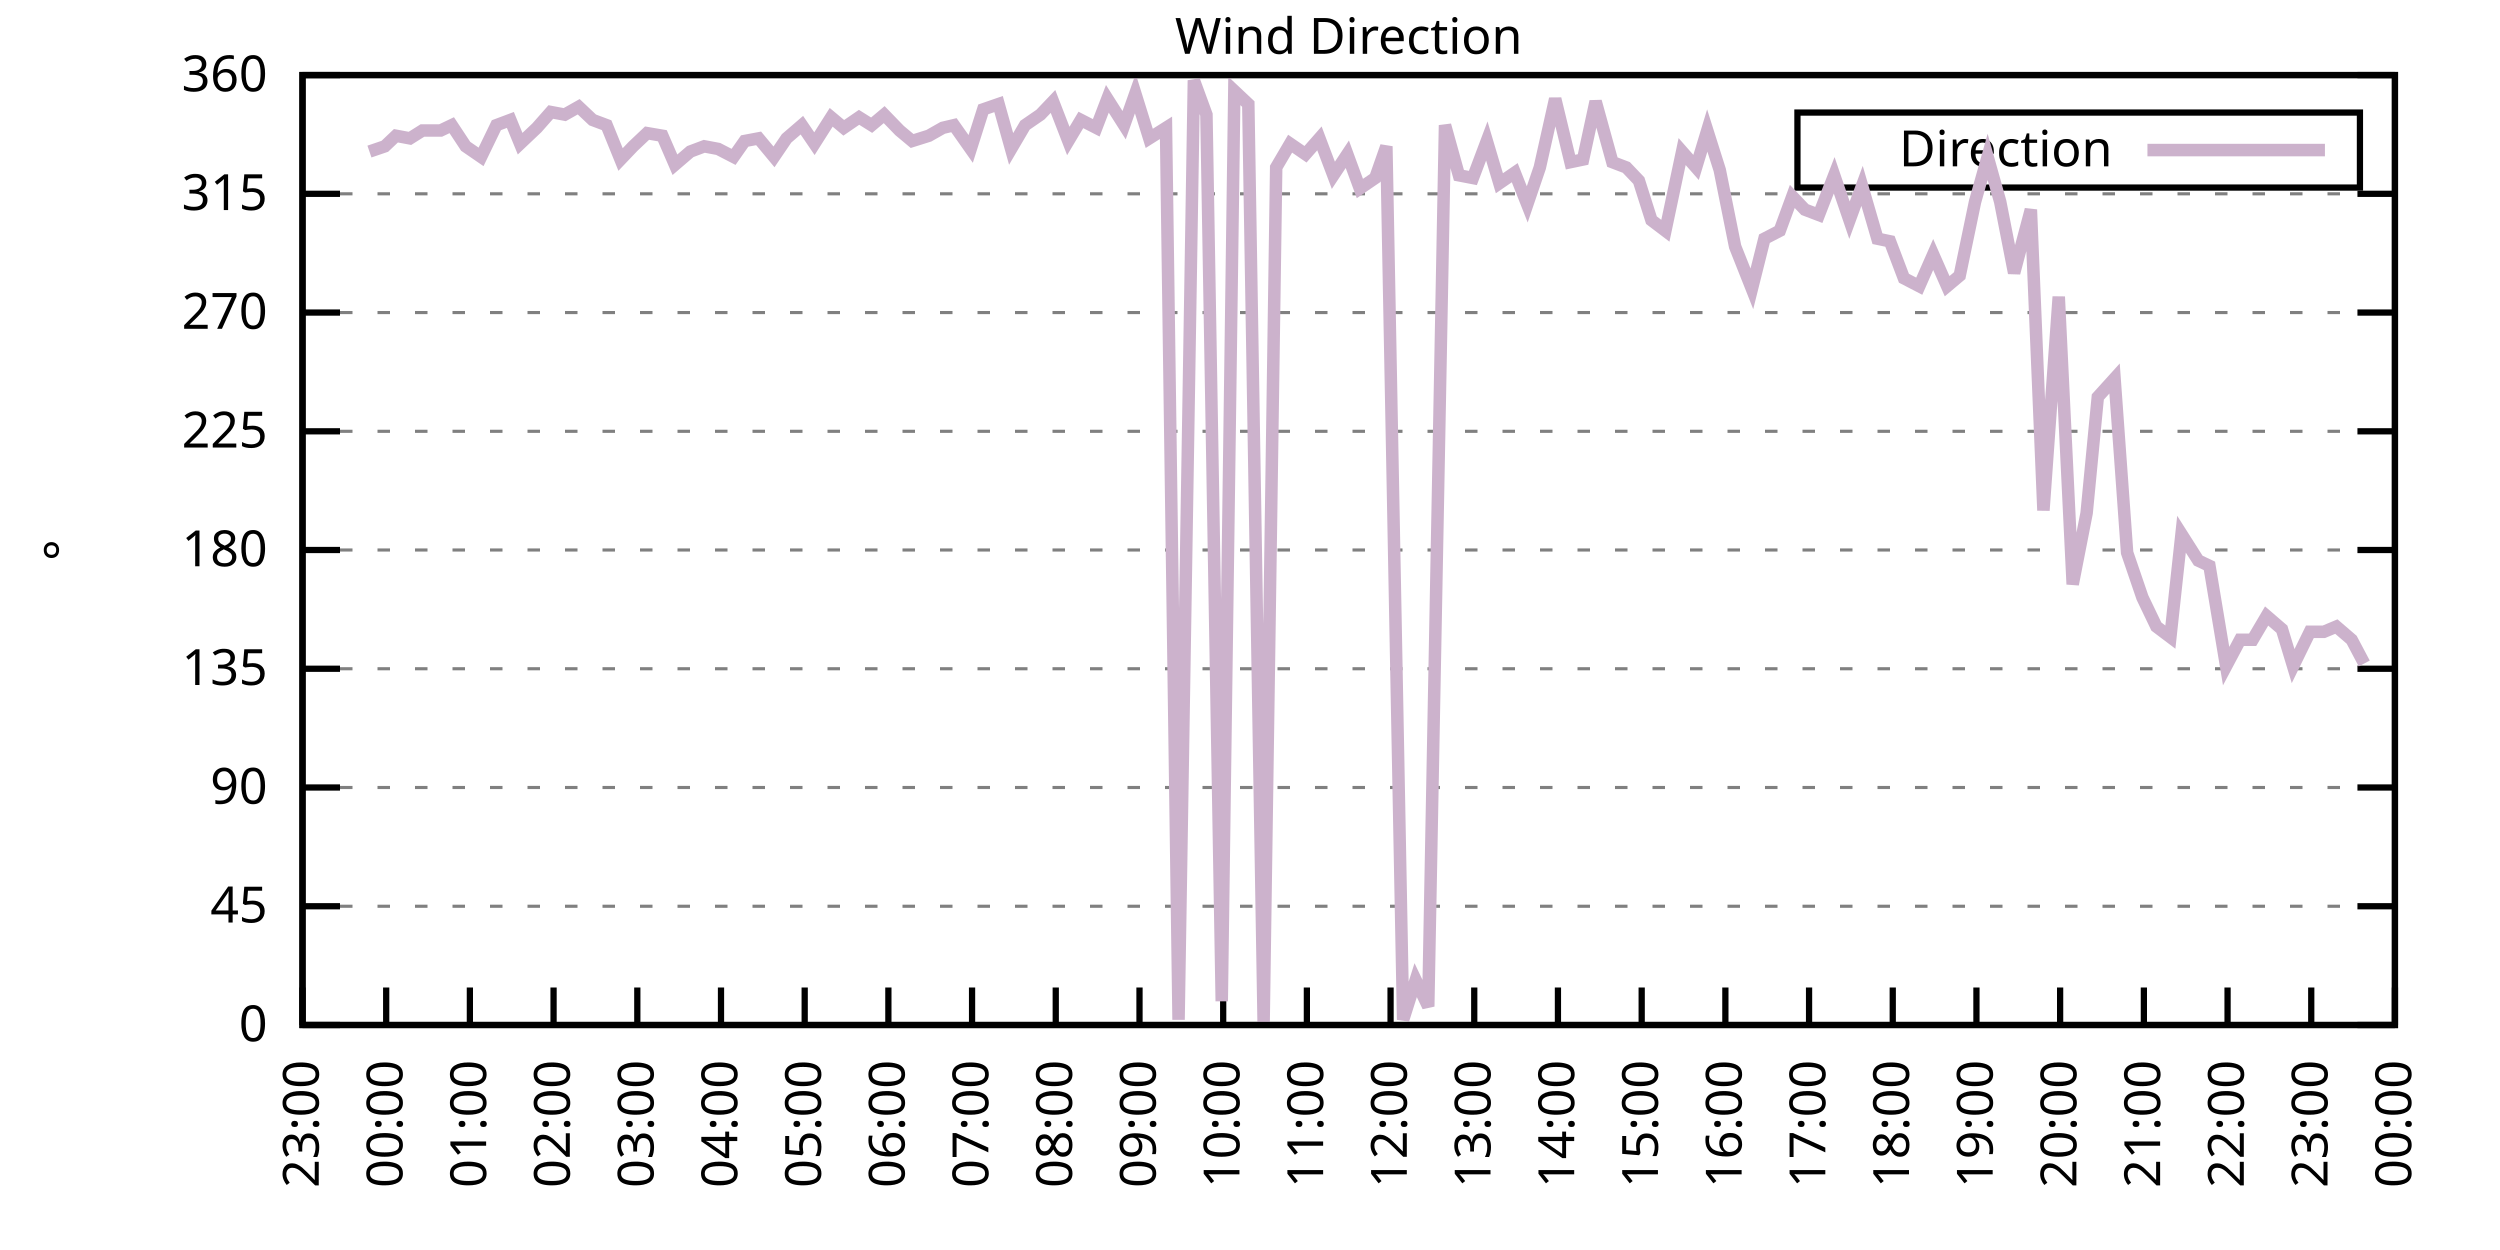
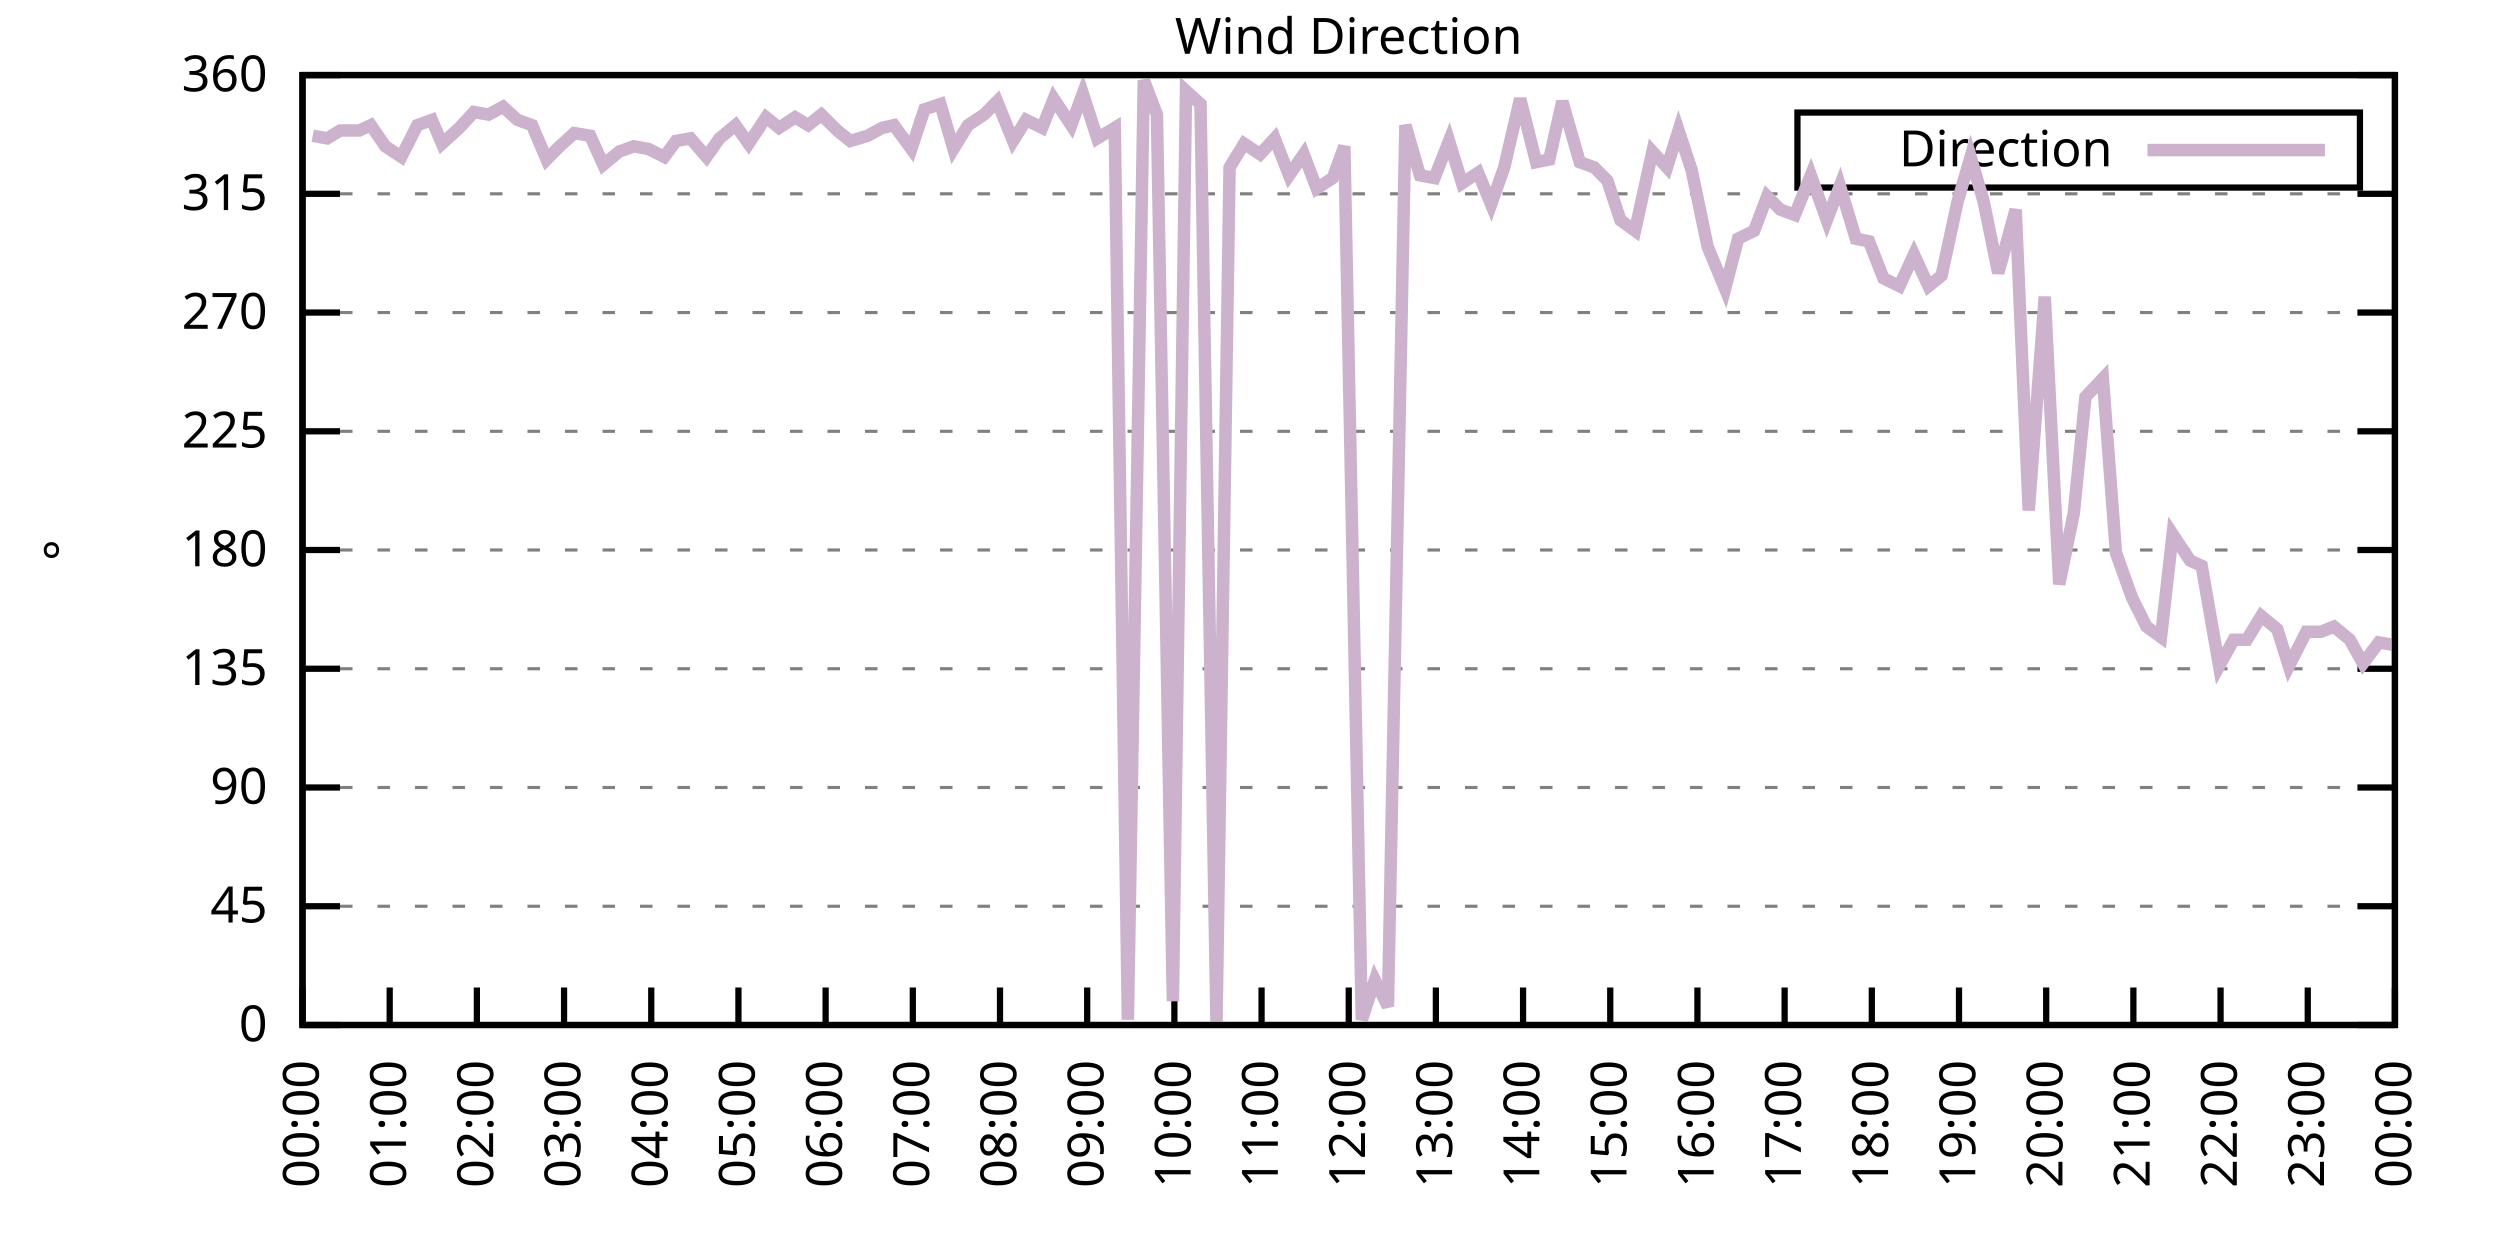
<svg xmlns="http://www.w3.org/2000/svg" xmlns:xlink="http://www.w3.org/1999/xlink" width="400" height="200" viewBox="0 0 400 200">
  <g id="gnuplot_canvas">
    <rect x="0" y="0" width="400" height="200" fill="none" />
    <defs>
      <circle id="gpDot" r="0.5" stroke-width="0.5" stroke="currentColor" />
      <path id="gpPt0" stroke-width="0.333" stroke="currentColor" d="M-1,0 h2 M0,-1 v2" />
      <path id="gpPt1" stroke-width="0.333" stroke="currentColor" d="M-1,-1 L1,1 M1,-1 L-1,1" />
      <path id="gpPt2" stroke-width="0.333" stroke="currentColor" d="M-1,0 L1,0 M0,-1 L0,1 M-1,-1 L1,1 M-1,1 L1,-1" />
      <rect id="gpPt3" stroke-width="0.333" stroke="currentColor" x="-1" y="-1" width="2" height="2" />
      <rect id="gpPt4" stroke-width="0.333" stroke="currentColor" fill="currentColor" x="-1" y="-1" width="2" height="2" />
      <circle id="gpPt5" stroke-width="0.333" stroke="currentColor" cx="0" cy="0" r="1" />
      <use xlink:href="#gpPt5" id="gpPt6" fill="currentColor" stroke="none" />
      <path id="gpPt7" stroke-width="0.333" stroke="currentColor" d="M0,-1.33 L-1.33,0.67 L1.33,0.67 z" />
      <use xlink:href="#gpPt7" id="gpPt8" fill="currentColor" stroke="none" />
      <use xlink:href="#gpPt7" id="gpPt9" stroke="currentColor" transform="rotate(180)" />
      <use xlink:href="#gpPt9" id="gpPt10" fill="currentColor" stroke="none" />
      <use xlink:href="#gpPt3" id="gpPt11" stroke="currentColor" transform="rotate(45)" />
      <use xlink:href="#gpPt11" id="gpPt12" fill="currentColor" stroke="none" />
      <path id="gpPt13" stroke-width="0.333" stroke="currentColor" d="M0,1.330 L1.265,0.411 L0.782,-1.067 L-0.782,-1.076 L-1.265,0.411 z" />
      <use xlink:href="#gpPt13" id="gpPt14" fill="currentColor" stroke="none" />
      <filter id="textbox" filterUnits="objectBoundingBox" x="0" y="0" height="1" width="1">
        <feFlood flood-color="white" flood-opacity="1" result="bgnd" />
        <feComposite in="SourceGraphic" in2="bgnd" operator="atop" />
      </filter>
      <filter id="greybox" filterUnits="objectBoundingBox" x="0" y="0" height="1" width="1">
        <feFlood flood-color="lightgrey" flood-opacity="1" result="grey" />
        <feComposite in="SourceGraphic" in2="grey" operator="atop" />
      </filter>
    </defs>
    <g fill="none" color="white" stroke="currentColor" stroke-width="1.00" stroke-linecap="butt" stroke-linejoin="miter">
</g>
    <g fill="none" color="black" stroke="currentColor" stroke-width="1.00" stroke-linecap="butt" stroke-linejoin="miter">
      <g stroke="none" shape-rendering="crispEdges">
        <polygon fill="rgb(255, 255, 255)" points="48.40,164.00 383.18,164.00 383.18,12.02 48.40,12.02 " />
      </g>
    </g>
    <g fill="none" color="black" stroke="currentColor" stroke-width="1.00" stroke-linecap="butt" stroke-linejoin="miter">
</g>
    <g fill="none" color="black" stroke="black" stroke-width="0.50" stroke-linecap="butt" stroke-linejoin="miter">
</g>
    <g fill="none" color="gray" stroke="currentColor" stroke-width="0.50" stroke-linecap="butt" stroke-linejoin="miter">
      <path stroke="gray" stroke-dasharray="2,4" class="gridline" d="M48.40,164.00 L383.19,164.00  " />
    </g>
    <g fill="none" color="gray" stroke="gray" stroke-width="1.00" stroke-linecap="butt" stroke-linejoin="miter">
</g>
    <g fill="none" color="black" stroke="currentColor" stroke-width="1.00" stroke-linecap="butt" stroke-linejoin="miter">
      <path stroke="black" d="M48.40,164.00 L54.40,164.00 M383.19,164.00 L377.19,164.00  " />
      <g transform="translate(42.80,166.60)" stroke="none" fill="black" font-family="Sans" font-size="8.00" text-anchor="end">
        <text>
          <tspan font-family="Sans"> 0</tspan>
        </text>
      </g>
    </g>
    <g fill="none" color="black" stroke="currentColor" stroke-width="1.00" stroke-linecap="butt" stroke-linejoin="miter">
</g>
    <g fill="none" color="black" stroke="black" stroke-width="0.50" stroke-linecap="butt" stroke-linejoin="miter">
</g>
    <g fill="none" color="gray" stroke="currentColor" stroke-width="0.50" stroke-linecap="butt" stroke-linejoin="miter">
      <path stroke="gray" stroke-dasharray="2,4" class="gridline" d="M48.40,145.00 L383.19,145.00  " />
    </g>
    <g fill="none" color="gray" stroke="gray" stroke-width="1.00" stroke-linecap="butt" stroke-linejoin="miter">
</g>
    <g fill="none" color="black" stroke="currentColor" stroke-width="1.00" stroke-linecap="butt" stroke-linejoin="miter">
      <path stroke="black" d="M48.40,145.00 L54.40,145.00 M383.19,145.00 L377.19,145.00  " />
      <g transform="translate(42.80,147.60)" stroke="none" fill="black" font-family="Sans" font-size="8.00" text-anchor="end">
        <text>
          <tspan font-family="Sans"> 45</tspan>
        </text>
      </g>
    </g>
    <g fill="none" color="black" stroke="currentColor" stroke-width="1.00" stroke-linecap="butt" stroke-linejoin="miter">
</g>
    <g fill="none" color="black" stroke="black" stroke-width="0.50" stroke-linecap="butt" stroke-linejoin="miter">
</g>
    <g fill="none" color="gray" stroke="currentColor" stroke-width="0.50" stroke-linecap="butt" stroke-linejoin="miter">
      <path stroke="gray" stroke-dasharray="2,4" class="gridline" d="M48.40,126.00 L383.19,126.00  " />
    </g>
    <g fill="none" color="gray" stroke="gray" stroke-width="1.00" stroke-linecap="butt" stroke-linejoin="miter">
</g>
    <g fill="none" color="black" stroke="currentColor" stroke-width="1.00" stroke-linecap="butt" stroke-linejoin="miter">
      <path stroke="black" d="M48.40,126.00 L54.40,126.00 M383.19,126.00 L377.19,126.00  " />
      <g transform="translate(42.80,128.60)" stroke="none" fill="black" font-family="Sans" font-size="8.00" text-anchor="end">
        <text>
          <tspan font-family="Sans"> 90</tspan>
        </text>
      </g>
    </g>
    <g fill="none" color="black" stroke="currentColor" stroke-width="1.00" stroke-linecap="butt" stroke-linejoin="miter">
</g>
    <g fill="none" color="black" stroke="black" stroke-width="0.50" stroke-linecap="butt" stroke-linejoin="miter">
</g>
    <g fill="none" color="gray" stroke="currentColor" stroke-width="0.50" stroke-linecap="butt" stroke-linejoin="miter">
      <path stroke="gray" stroke-dasharray="2,4" class="gridline" d="M48.40,107.00 L383.19,107.00  " />
    </g>
    <g fill="none" color="gray" stroke="gray" stroke-width="1.00" stroke-linecap="butt" stroke-linejoin="miter">
</g>
    <g fill="none" color="black" stroke="currentColor" stroke-width="1.00" stroke-linecap="butt" stroke-linejoin="miter">
      <path stroke="black" d="M48.40,107.00 L54.40,107.00 M383.19,107.00 L377.19,107.00  " />
      <g transform="translate(42.80,109.60)" stroke="none" fill="black" font-family="Sans" font-size="8.00" text-anchor="end">
        <text>
          <tspan font-family="Sans"> 135</tspan>
        </text>
      </g>
    </g>
    <g fill="none" color="black" stroke="currentColor" stroke-width="1.00" stroke-linecap="butt" stroke-linejoin="miter">
</g>
    <g fill="none" color="black" stroke="black" stroke-width="0.50" stroke-linecap="butt" stroke-linejoin="miter">
</g>
    <g fill="none" color="gray" stroke="currentColor" stroke-width="0.50" stroke-linecap="butt" stroke-linejoin="miter">
      <path stroke="gray" stroke-dasharray="2,4" class="gridline" d="M48.40,88.00 L383.19,88.00  " />
    </g>
    <g fill="none" color="gray" stroke="gray" stroke-width="1.00" stroke-linecap="butt" stroke-linejoin="miter">
</g>
    <g fill="none" color="black" stroke="currentColor" stroke-width="1.00" stroke-linecap="butt" stroke-linejoin="miter">
      <path stroke="black" d="M48.40,88.00 L54.40,88.00 M383.19,88.00 L377.19,88.00  " />
      <g transform="translate(42.80,90.60)" stroke="none" fill="black" font-family="Sans" font-size="8.00" text-anchor="end">
        <text>
          <tspan font-family="Sans"> 180</tspan>
        </text>
      </g>
    </g>
    <g fill="none" color="black" stroke="currentColor" stroke-width="1.00" stroke-linecap="butt" stroke-linejoin="miter">
</g>
    <g fill="none" color="black" stroke="black" stroke-width="0.50" stroke-linecap="butt" stroke-linejoin="miter">
</g>
    <g fill="none" color="gray" stroke="currentColor" stroke-width="0.50" stroke-linecap="butt" stroke-linejoin="miter">
      <path stroke="gray" stroke-dasharray="2,4" class="gridline" d="M48.40,69.01 L383.19,69.01  " />
    </g>
    <g fill="none" color="gray" stroke="gray" stroke-width="1.00" stroke-linecap="butt" stroke-linejoin="miter">
</g>
    <g fill="none" color="black" stroke="currentColor" stroke-width="1.00" stroke-linecap="butt" stroke-linejoin="miter">
      <path stroke="black" d="M48.40,69.01 L54.40,69.01 M383.19,69.01 L377.19,69.01  " />
      <g transform="translate(42.80,71.61)" stroke="none" fill="black" font-family="Sans" font-size="8.00" text-anchor="end">
        <text>
          <tspan font-family="Sans"> 225</tspan>
        </text>
      </g>
    </g>
    <g fill="none" color="black" stroke="currentColor" stroke-width="1.00" stroke-linecap="butt" stroke-linejoin="miter">
</g>
    <g fill="none" color="black" stroke="black" stroke-width="0.50" stroke-linecap="butt" stroke-linejoin="miter">
</g>
    <g fill="none" color="gray" stroke="currentColor" stroke-width="0.50" stroke-linecap="butt" stroke-linejoin="miter">
      <path stroke="gray" stroke-dasharray="2,4" class="gridline" d="M48.40,50.01 L383.19,50.01  " />
    </g>
    <g fill="none" color="gray" stroke="gray" stroke-width="1.00" stroke-linecap="butt" stroke-linejoin="miter">
</g>
    <g fill="none" color="black" stroke="currentColor" stroke-width="1.00" stroke-linecap="butt" stroke-linejoin="miter">
      <path stroke="black" d="M48.40,50.01 L54.40,50.01 M383.19,50.01 L377.19,50.01  " />
      <g transform="translate(42.80,52.61)" stroke="none" fill="black" font-family="Sans" font-size="8.00" text-anchor="end">
        <text>
          <tspan font-family="Sans"> 270</tspan>
        </text>
      </g>
    </g>
    <g fill="none" color="black" stroke="currentColor" stroke-width="1.00" stroke-linecap="butt" stroke-linejoin="miter">
</g>
    <g fill="none" color="black" stroke="black" stroke-width="0.50" stroke-linecap="butt" stroke-linejoin="miter">
</g>
    <g fill="none" color="gray" stroke="currentColor" stroke-width="0.50" stroke-linecap="butt" stroke-linejoin="miter">
      <path stroke="gray" stroke-dasharray="2,4" class="gridline" d="M48.40,31.01 L383.19,31.01  " />
    </g>
    <g fill="none" color="gray" stroke="gray" stroke-width="1.00" stroke-linecap="butt" stroke-linejoin="miter">
</g>
    <g fill="none" color="black" stroke="currentColor" stroke-width="1.00" stroke-linecap="butt" stroke-linejoin="miter">
      <path stroke="black" d="M48.40,31.01 L54.40,31.01 M383.19,31.01 L377.19,31.01  " />
      <g transform="translate(42.80,33.61)" stroke="none" fill="black" font-family="Sans" font-size="8.00" text-anchor="end">
        <text>
          <tspan font-family="Sans"> 315</tspan>
        </text>
      </g>
    </g>
    <g fill="none" color="black" stroke="currentColor" stroke-width="1.00" stroke-linecap="butt" stroke-linejoin="miter">
</g>
    <g fill="none" color="black" stroke="black" stroke-width="0.50" stroke-linecap="butt" stroke-linejoin="miter">
</g>
    <g fill="none" color="gray" stroke="currentColor" stroke-width="0.50" stroke-linecap="butt" stroke-linejoin="miter">
      <path stroke="gray" stroke-dasharray="2,4" class="gridline" d="M48.40,12.01 L383.19,12.01  " />
    </g>
    <g fill="none" color="gray" stroke="gray" stroke-width="1.00" stroke-linecap="butt" stroke-linejoin="miter">
</g>
    <g fill="none" color="black" stroke="currentColor" stroke-width="1.00" stroke-linecap="butt" stroke-linejoin="miter">
      <path stroke="black" d="M48.40,12.01 L54.40,12.01 M383.19,12.01 L377.19,12.01  " />
      <g transform="translate(42.80,14.61)" stroke="none" fill="black" font-family="Sans" font-size="8.00" text-anchor="end">
        <text>
          <tspan font-family="Sans"> 360</tspan>
        </text>
      </g>
    </g>
    <g fill="none" color="black" stroke="currentColor" stroke-width="1.00" stroke-linecap="butt" stroke-linejoin="miter">
      <path stroke="black" d="M48.40,164.00 L48.40,158.00  " />
      <g transform="translate(51.00,169.60) rotate(270.00)" stroke="none" fill="black" font-family="Sans" font-size="8.00" text-anchor="end">
        <text>
-           <tspan font-family="Sans">23:00</tspan>
-         </text>
-       </g>
-     </g>
-     <g fill="none" color="black" stroke="currentColor" stroke-width="1.00" stroke-linecap="butt" stroke-linejoin="miter">
-       <path stroke="black" d="M61.79,164.00 L61.79,158.00  " />
-       <g transform="translate(64.39,169.60) rotate(270.00)" stroke="none" fill="black" font-family="Sans" font-size="8.00" text-anchor="end">
-         <text>
          <tspan font-family="Sans">00:00</tspan>
        </text>
      </g>
    </g>
    <g fill="none" color="black" stroke="currentColor" stroke-width="1.00" stroke-linecap="butt" stroke-linejoin="miter">
-       <path stroke="black" d="M75.18,164.00 L75.18,158.00  " />
-       <g transform="translate(77.78,169.60) rotate(270.00)" stroke="none" fill="black" font-family="Sans" font-size="8.00" text-anchor="end">
+       <path stroke="black" d="M62.35,164.00 L62.35,158.00  " />
+       <g transform="translate(64.95,169.60) rotate(270.00)" stroke="none" fill="black" font-family="Sans" font-size="8.00" text-anchor="end">
        <text>
          <tspan font-family="Sans">01:00</tspan>
        </text>
      </g>
    </g>
    <g fill="none" color="black" stroke="currentColor" stroke-width="1.00" stroke-linecap="butt" stroke-linejoin="miter">
-       <path stroke="black" d="M88.57,164.00 L88.57,158.00  " />
-       <g transform="translate(91.17,169.60) rotate(270.00)" stroke="none" fill="black" font-family="Sans" font-size="8.00" text-anchor="end">
+       <path stroke="black" d="M76.30,164.00 L76.30,158.00  " />
+       <g transform="translate(78.90,169.60) rotate(270.00)" stroke="none" fill="black" font-family="Sans" font-size="8.00" text-anchor="end">
        <text>
          <tspan font-family="Sans">02:00</tspan>
        </text>
      </g>
    </g>
    <g fill="none" color="black" stroke="currentColor" stroke-width="1.00" stroke-linecap="butt" stroke-linejoin="miter">
-       <path stroke="black" d="M101.97,164.00 L101.97,158.00  " />
-       <g transform="translate(104.57,169.60) rotate(270.00)" stroke="none" fill="black" font-family="Sans" font-size="8.00" text-anchor="end">
+       <path stroke="black" d="M90.25,164.00 L90.25,158.00  " />
+       <g transform="translate(92.85,169.60) rotate(270.00)" stroke="none" fill="black" font-family="Sans" font-size="8.00" text-anchor="end">
        <text>
          <tspan font-family="Sans">03:00</tspan>
        </text>
      </g>
    </g>
    <g fill="none" color="black" stroke="currentColor" stroke-width="1.00" stroke-linecap="butt" stroke-linejoin="miter">
-       <path stroke="black" d="M115.36,164.00 L115.36,158.00  " />
-       <g transform="translate(117.96,169.60) rotate(270.00)" stroke="none" fill="black" font-family="Sans" font-size="8.00" text-anchor="end">
+       <path stroke="black" d="M104.20,164.00 L104.20,158.00  " />
+       <g transform="translate(106.80,169.60) rotate(270.00)" stroke="none" fill="black" font-family="Sans" font-size="8.00" text-anchor="end">
        <text>
          <tspan font-family="Sans">04:00</tspan>
        </text>
      </g>
    </g>
    <g fill="none" color="black" stroke="currentColor" stroke-width="1.00" stroke-linecap="butt" stroke-linejoin="miter">
-       <path stroke="black" d="M128.75,164.00 L128.75,158.00  " />
-       <g transform="translate(131.35,169.60) rotate(270.00)" stroke="none" fill="black" font-family="Sans" font-size="8.00" text-anchor="end">
+       <path stroke="black" d="M118.15,164.00 L118.15,158.00  " />
+       <g transform="translate(120.75,169.60) rotate(270.00)" stroke="none" fill="black" font-family="Sans" font-size="8.00" text-anchor="end">
        <text>
          <tspan font-family="Sans">05:00</tspan>
        </text>
      </g>
    </g>
    <g fill="none" color="black" stroke="currentColor" stroke-width="1.00" stroke-linecap="butt" stroke-linejoin="miter">
-       <path stroke="black" d="M142.14,164.00 L142.14,158.00  " />
-       <g transform="translate(144.74,169.60) rotate(270.00)" stroke="none" fill="black" font-family="Sans" font-size="8.00" text-anchor="end">
+       <path stroke="black" d="M132.10,164.00 L132.10,158.00  " />
+       <g transform="translate(134.70,169.60) rotate(270.00)" stroke="none" fill="black" font-family="Sans" font-size="8.00" text-anchor="end">
        <text>
          <tspan font-family="Sans">06:00</tspan>
        </text>
      </g>
    </g>
    <g fill="none" color="black" stroke="currentColor" stroke-width="1.00" stroke-linecap="butt" stroke-linejoin="miter">
-       <path stroke="black" d="M155.53,164.00 L155.53,158.00  " />
-       <g transform="translate(158.13,169.60) rotate(270.00)" stroke="none" fill="black" font-family="Sans" font-size="8.00" text-anchor="end">
+       <path stroke="black" d="M146.05,164.00 L146.05,158.00  " />
+       <g transform="translate(148.65,169.60) rotate(270.00)" stroke="none" fill="black" font-family="Sans" font-size="8.00" text-anchor="end">
        <text>
          <tspan font-family="Sans">07:00</tspan>
        </text>
      </g>
    </g>
    <g fill="none" color="black" stroke="currentColor" stroke-width="1.00" stroke-linecap="butt" stroke-linejoin="miter">
-       <path stroke="black" d="M168.92,164.00 L168.92,158.00  " />
-       <g transform="translate(171.52,169.60) rotate(270.00)" stroke="none" fill="black" font-family="Sans" font-size="8.00" text-anchor="end">
+       <path stroke="black" d="M160.00,164.00 L160.00,158.00  " />
+       <g transform="translate(162.60,169.60) rotate(270.00)" stroke="none" fill="black" font-family="Sans" font-size="8.00" text-anchor="end">
        <text>
          <tspan font-family="Sans">08:00</tspan>
        </text>
      </g>
    </g>
    <g fill="none" color="black" stroke="currentColor" stroke-width="1.00" stroke-linecap="butt" stroke-linejoin="miter">
-       <path stroke="black" d="M182.32,164.00 L182.32,158.00  " />
-       <g transform="translate(184.92,169.60) rotate(270.00)" stroke="none" fill="black" font-family="Sans" font-size="8.00" text-anchor="end">
+       <path stroke="black" d="M173.95,164.00 L173.95,158.00  " />
+       <g transform="translate(176.55,169.60) rotate(270.00)" stroke="none" fill="black" font-family="Sans" font-size="8.00" text-anchor="end">
        <text>
          <tspan font-family="Sans">09:00</tspan>
        </text>
      </g>
    </g>
    <g fill="none" color="black" stroke="currentColor" stroke-width="1.00" stroke-linecap="butt" stroke-linejoin="miter">
-       <path stroke="black" d="M195.71,164.00 L195.71,158.00  " />
-       <g transform="translate(198.31,169.60) rotate(270.00)" stroke="none" fill="black" font-family="Sans" font-size="8.00" text-anchor="end">
+       <path stroke="black" d="M187.90,164.00 L187.90,158.00  " />
+       <g transform="translate(190.50,169.60) rotate(270.00)" stroke="none" fill="black" font-family="Sans" font-size="8.00" text-anchor="end">
        <text>
          <tspan font-family="Sans">10:00</tspan>
        </text>
      </g>
    </g>
    <g fill="none" color="black" stroke="currentColor" stroke-width="1.00" stroke-linecap="butt" stroke-linejoin="miter">
-       <path stroke="black" d="M209.10,164.00 L209.10,158.00  " />
-       <g transform="translate(211.70,169.60) rotate(270.00)" stroke="none" fill="black" font-family="Sans" font-size="8.00" text-anchor="end">
+       <path stroke="black" d="M201.85,164.00 L201.85,158.00  " />
+       <g transform="translate(204.45,169.60) rotate(270.00)" stroke="none" fill="black" font-family="Sans" font-size="8.00" text-anchor="end">
        <text>
          <tspan font-family="Sans">11:00</tspan>
        </text>
      </g>
    </g>
    <g fill="none" color="black" stroke="currentColor" stroke-width="1.00" stroke-linecap="butt" stroke-linejoin="miter">
-       <path stroke="black" d="M222.49,164.00 L222.49,158.00  " />
-       <g transform="translate(225.09,169.60) rotate(270.00)" stroke="none" fill="black" font-family="Sans" font-size="8.00" text-anchor="end">
+       <path stroke="black" d="M215.80,164.00 L215.80,158.00  " />
+       <g transform="translate(218.40,169.60) rotate(270.00)" stroke="none" fill="black" font-family="Sans" font-size="8.00" text-anchor="end">
        <text>
          <tspan font-family="Sans">12:00</tspan>
        </text>
      </g>
    </g>
    <g fill="none" color="black" stroke="currentColor" stroke-width="1.00" stroke-linecap="butt" stroke-linejoin="miter">
-       <path stroke="black" d="M235.88,164.00 L235.88,158.00  " />
-       <g transform="translate(238.48,169.60) rotate(270.00)" stroke="none" fill="black" font-family="Sans" font-size="8.00" text-anchor="end">
+       <path stroke="black" d="M229.74,164.00 L229.74,158.00  " />
+       <g transform="translate(232.34,169.60) rotate(270.00)" stroke="none" fill="black" font-family="Sans" font-size="8.00" text-anchor="end">
        <text>
          <tspan font-family="Sans">13:00</tspan>
        </text>
      </g>
    </g>
    <g fill="none" color="black" stroke="currentColor" stroke-width="1.00" stroke-linecap="butt" stroke-linejoin="miter">
-       <path stroke="black" d="M249.27,164.00 L249.27,158.00  " />
-       <g transform="translate(251.87,169.60) rotate(270.00)" stroke="none" fill="black" font-family="Sans" font-size="8.00" text-anchor="end">
+       <path stroke="black" d="M243.69,164.00 L243.69,158.00  " />
+       <g transform="translate(246.29,169.60) rotate(270.00)" stroke="none" fill="black" font-family="Sans" font-size="8.00" text-anchor="end">
        <text>
          <tspan font-family="Sans">14:00</tspan>
        </text>
      </g>
    </g>
    <g fill="none" color="black" stroke="currentColor" stroke-width="1.00" stroke-linecap="butt" stroke-linejoin="miter">
-       <path stroke="black" d="M262.67,164.00 L262.67,158.00  " />
-       <g transform="translate(265.27,169.60) rotate(270.00)" stroke="none" fill="black" font-family="Sans" font-size="8.00" text-anchor="end">
+       <path stroke="black" d="M257.64,164.00 L257.64,158.00  " />
+       <g transform="translate(260.24,169.60) rotate(270.00)" stroke="none" fill="black" font-family="Sans" font-size="8.00" text-anchor="end">
        <text>
          <tspan font-family="Sans">15:00</tspan>
        </text>
      </g>
    </g>
    <g fill="none" color="black" stroke="currentColor" stroke-width="1.00" stroke-linecap="butt" stroke-linejoin="miter">
-       <path stroke="black" d="M276.06,164.00 L276.06,158.00  " />
-       <g transform="translate(278.66,169.60) rotate(270.00)" stroke="none" fill="black" font-family="Sans" font-size="8.00" text-anchor="end">
+       <path stroke="black" d="M271.59,164.00 L271.59,158.00  " />
+       <g transform="translate(274.19,169.60) rotate(270.00)" stroke="none" fill="black" font-family="Sans" font-size="8.00" text-anchor="end">
        <text>
          <tspan font-family="Sans">16:00</tspan>
        </text>
      </g>
    </g>
    <g fill="none" color="black" stroke="currentColor" stroke-width="1.00" stroke-linecap="butt" stroke-linejoin="miter">
-       <path stroke="black" d="M289.45,164.00 L289.45,158.00  " />
-       <g transform="translate(292.05,169.60) rotate(270.00)" stroke="none" fill="black" font-family="Sans" font-size="8.00" text-anchor="end">
+       <path stroke="black" d="M285.54,164.00 L285.54,158.00  " />
+       <g transform="translate(288.14,169.60) rotate(270.00)" stroke="none" fill="black" font-family="Sans" font-size="8.00" text-anchor="end">
        <text>
          <tspan font-family="Sans">17:00</tspan>
        </text>
      </g>
    </g>
    <g fill="none" color="black" stroke="currentColor" stroke-width="1.00" stroke-linecap="butt" stroke-linejoin="miter">
-       <path stroke="black" d="M302.84,164.00 L302.84,158.00  " />
-       <g transform="translate(305.44,169.60) rotate(270.00)" stroke="none" fill="black" font-family="Sans" font-size="8.00" text-anchor="end">
+       <path stroke="black" d="M299.49,164.00 L299.49,158.00  " />
+       <g transform="translate(302.09,169.60) rotate(270.00)" stroke="none" fill="black" font-family="Sans" font-size="8.00" text-anchor="end">
        <text>
          <tspan font-family="Sans">18:00</tspan>
        </text>
      </g>
    </g>
    <g fill="none" color="black" stroke="currentColor" stroke-width="1.00" stroke-linecap="butt" stroke-linejoin="miter">
-       <path stroke="black" d="M316.23,164.00 L316.23,158.00  " />
-       <g transform="translate(318.83,169.60) rotate(270.00)" stroke="none" fill="black" font-family="Sans" font-size="8.00" text-anchor="end">
+       <path stroke="black" d="M313.44,164.00 L313.44,158.00  " />
+       <g transform="translate(316.04,169.60) rotate(270.00)" stroke="none" fill="black" font-family="Sans" font-size="8.00" text-anchor="end">
        <text>
          <tspan font-family="Sans">19:00</tspan>
        </text>
      </g>
    </g>
    <g fill="none" color="black" stroke="currentColor" stroke-width="1.00" stroke-linecap="butt" stroke-linejoin="miter">
-       <path stroke="black" d="M329.62,164.00 L329.62,158.00  " />
-       <g transform="translate(332.22,169.60) rotate(270.00)" stroke="none" fill="black" font-family="Sans" font-size="8.00" text-anchor="end">
+       <path stroke="black" d="M327.39,164.00 L327.39,158.00  " />
+       <g transform="translate(329.99,169.60) rotate(270.00)" stroke="none" fill="black" font-family="Sans" font-size="8.00" text-anchor="end">
        <text>
          <tspan font-family="Sans">20:00</tspan>
        </text>
      </g>
    </g>
    <g fill="none" color="black" stroke="currentColor" stroke-width="1.00" stroke-linecap="butt" stroke-linejoin="miter">
-       <path stroke="black" d="M343.02,164.00 L343.02,158.00  " />
-       <g transform="translate(345.62,169.60) rotate(270.00)" stroke="none" fill="black" font-family="Sans" font-size="8.00" text-anchor="end">
+       <path stroke="black" d="M341.34,164.00 L341.34,158.00  " />
+       <g transform="translate(343.94,169.60) rotate(270.00)" stroke="none" fill="black" font-family="Sans" font-size="8.00" text-anchor="end">
        <text>
          <tspan font-family="Sans">21:00</tspan>
        </text>
      </g>
    </g>
    <g fill="none" color="black" stroke="currentColor" stroke-width="1.00" stroke-linecap="butt" stroke-linejoin="miter">
-       <path stroke="black" d="M356.41,164.00 L356.41,158.00  " />
-       <g transform="translate(359.01,169.60) rotate(270.00)" stroke="none" fill="black" font-family="Sans" font-size="8.00" text-anchor="end">
+       <path stroke="black" d="M355.29,164.00 L355.29,158.00  " />
+       <g transform="translate(357.89,169.60) rotate(270.00)" stroke="none" fill="black" font-family="Sans" font-size="8.00" text-anchor="end">
        <text>
          <tspan font-family="Sans">22:00</tspan>
        </text>
      </g>
    </g>
    <g fill="none" color="black" stroke="currentColor" stroke-width="1.00" stroke-linecap="butt" stroke-linejoin="miter">
-       <path stroke="black" d="M369.80,164.00 L369.80,158.00  " />
-       <g transform="translate(372.40,169.60) rotate(270.00)" stroke="none" fill="black" font-family="Sans" font-size="8.00" text-anchor="end">
+       <path stroke="black" d="M369.24,164.00 L369.24,158.00  " />
+       <g transform="translate(371.84,169.60) rotate(270.00)" stroke="none" fill="black" font-family="Sans" font-size="8.00" text-anchor="end">
        <text>
          <tspan font-family="Sans">23:00</tspan>
        </text>
      </g>
    </g>
    <g fill="none" color="black" stroke="currentColor" stroke-width="1.00" stroke-linecap="butt" stroke-linejoin="miter">
      <path stroke="black" d="M383.19,164.00 L383.19,158.00  " />
      <g transform="translate(385.79,169.60) rotate(270.00)" stroke="none" fill="black" font-family="Sans" font-size="8.00" text-anchor="end">
        <text>
          <tspan font-family="Sans">00:00</tspan>
        </text>
      </g>
    </g>
    <g fill="none" color="black" stroke="currentColor" stroke-width="1.00" stroke-linecap="butt" stroke-linejoin="miter">
</g>
    <g fill="none" color="black" stroke="currentColor" stroke-width="1.00" stroke-linecap="butt" stroke-linejoin="miter">
      <path stroke="black" d="M48.40,12.01 L48.40,164.00 L383.19,164.00 L383.19,12.01 L48.40,12.01 Z  " />
    </g>
    <g fill="none" color="black" stroke="currentColor" stroke-width="1.00" stroke-linecap="butt" stroke-linejoin="miter">
</g>
    <g fill="none" color="black" stroke="currentColor" stroke-width="1.00" stroke-linecap="butt" stroke-linejoin="miter">
      <path stroke="black" d="M287.59,30.01 L287.59,18.01 L377.59,18.01 L377.59,30.01 L287.59,30.01 Z  " />
    </g>
    <g id="Wind_direction_plot_1">
      <g fill="none" color="white" stroke="black" stroke-width="2.00" stroke-linecap="butt" stroke-linejoin="miter">
</g>
      <g fill="none" color="black" stroke="currentColor" stroke-width="2.00" stroke-linecap="butt" stroke-linejoin="miter">
        <g transform="translate(337.99,26.61)" stroke="none" fill="black" font-family="Sans" font-size="8.00" text-anchor="end">
          <text>
            <tspan font-family="Sans">Direction</tspan>
          </text>
        </g>
      </g>
      <g fill="none" color="black" stroke="currentColor" stroke-width="2.00" stroke-linecap="butt" stroke-linejoin="miter">
-         <path stroke="rgb(204, 178, 204)" d="M343.59,24.01 L371.99,24.01 M59.11,24.25 L61.57,23.41 L63.35,21.72 L65.59,22.14 L67.59,20.88 L70.50,20.88   L72.28,20.03 L74.51,23.41 L76.97,25.10 L79.42,20.03 L81.66,19.19 L83.22,22.99 L85.90,20.45 L88.13,17.92   L90.36,18.34 L92.59,17.08 L94.82,19.19 L97.06,20.03 L99.29,25.52 L101.30,23.41 L103.53,21.30 L105.98,21.72   L107.99,26.36 L110.45,24.25 L112.68,23.41 L114.91,23.83 L117.37,25.10 L119.15,22.56 L121.38,22.14 L123.84,25.10   L125.85,22.14 L128.30,20.03 L130.31,22.99 L132.99,18.77 L135.00,20.45 L137.45,18.77 L139.46,20.03 L141.47,18.34   L143.93,20.88 L145.94,22.56 L148.61,21.72 L150.85,20.45 L152.63,20.03 L155.31,23.83 L157.32,17.50 L159.77,16.65   L161.78,23.83 L164.01,20.03 L166.47,18.34 L168.48,16.23 L170.93,22.56 L172.94,19.19 L175.40,20.45 L177.18,15.81   L179.86,20.03 L181.65,14.97 L183.88,22.14 L186.56,20.45 L188.57,163.16 L191.02,12.85 L193.03,18.34 L195.48,160.20   L197.49,14.54 L199.73,16.65 L202.18,163.58 L204.19,26.79 L206.42,22.99 L208.88,24.68 L211.11,22.14 L213.34,28.05   L215.57,24.68 L217.58,30.16 L220.04,28.48 L221.82,23.41 L224.50,163.16 L226.51,156.82 L228.52,161.04 L231.20,20.03   L233.43,28.05 L235.66,28.48 L237.89,22.56 L239.90,29.32 L242.36,27.63 L244.36,32.70 L246.37,26.79 L248.83,15.81   L251.28,25.94 L253.29,25.52 L255.30,16.23 L257.98,25.94 L260.21,26.79 L262.22,28.90 L264.23,35.23 L266.46,36.92   L269.14,24.25 L271.37,26.79 L273.16,20.88 L275.16,27.21 L277.62,39.45 L280.30,46.21 L282.31,38.19 L284.76,36.92   L286.77,31.43 L288.78,33.54 L291.01,34.39 L293.47,28.05 L295.92,35.23 L297.93,29.74 L300.39,38.19 L302.39,38.61   L304.63,44.52 L307.08,45.79 L309.31,40.72 L311.54,45.79 L313.55,44.10 L316.01,32.28 L318.02,25.10 L320.03,32.28   L322.26,43.67 L324.94,33.54 L326.95,81.67 L329.40,47.47 L331.63,93.49 L333.86,82.09 L335.65,63.52 L338.33,60.56   L340.34,88.43 L342.79,95.60 L345.02,100.25 L347.26,101.94 L349.04,85.47 L351.72,89.69 L353.51,90.54 L356.18,106.58   L358.42,102.36 L360.42,102.36 L362.66,98.56 L365.11,100.67 L366.90,106.58 L369.58,101.09 L371.81,101.09 L373.82,100.25   L376.27,102.36 L378.28,106.16  " />
+         <path stroke="rgb(204, 178, 204)" d="M343.59,24.01 L371.99,24.01 M50.03,21.72 L52.35,22.14 L54.44,20.88 L57.47,20.88 L59.33,20.03 L61.65,23.41   L64.21,25.10 L66.77,20.03 L69.09,19.19 L70.72,22.99 L73.51,20.45 L75.83,17.92 L78.16,18.34 L80.48,17.08   L82.81,19.19 L85.13,20.03 L87.46,25.52 L89.55,23.41 L91.88,21.30 L94.43,21.72 L96.53,26.36 L99.08,24.25   L101.41,23.41 L103.73,23.83 L106.29,25.10 L108.15,22.56 L110.48,22.14 L113.03,25.10 L115.13,22.14 L117.68,20.03   L119.78,22.99 L122.57,18.77 L124.66,20.45 L127.22,18.77 L129.31,20.03 L131.40,18.34 L133.96,20.88 L136.05,22.56   L138.84,21.72 L141.16,20.45 L143.02,20.03 L145.81,23.83 L147.91,17.50 L150.46,16.65 L152.56,23.83 L154.88,20.03   L157.44,18.34 L159.53,16.23 L162.09,22.56 L164.18,19.19 L166.74,20.45 L168.60,15.81 L171.39,20.03 L173.25,14.97   L175.57,22.14 L178.36,20.45 L180.46,163.16 L183.01,12.85 L185.11,18.34 L187.66,160.20 L189.76,14.54 L192.08,16.65   L194.64,163.58 L196.73,26.79 L199.06,22.99 L201.61,24.68 L203.94,22.14 L206.26,28.05 L208.59,24.68 L210.68,30.16   L213.24,28.48 L215.10,23.41 L217.89,163.16 L219.98,156.82 L222.07,161.04 L224.86,20.03 L227.19,28.05 L229.51,28.48   L231.84,22.56 L233.93,29.32 L236.49,27.63 L238.58,32.70 L240.67,26.79 L243.23,15.81 L245.79,25.94 L247.88,25.52   L249.97,16.23 L252.76,25.94 L255.09,26.79 L257.18,28.90 L259.27,35.23 L261.60,36.92 L264.39,24.25 L266.71,26.79   L268.57,20.88 L270.66,27.21 L273.22,39.45 L276.01,46.21 L278.10,38.19 L280.66,36.92 L282.75,31.43 L284.85,33.54   L287.17,34.39 L289.73,28.05 L292.29,35.23 L294.38,29.74 L296.94,38.19 L299.03,38.61 L301.35,44.52 L303.91,45.79   L306.23,40.72 L308.56,45.79 L310.65,44.10 L313.21,32.28 L315.30,25.10 L317.39,32.28 L319.72,43.67 L322.51,33.54   L324.60,81.67 L327.16,47.47 L329.48,93.49 L331.81,82.09 L333.67,63.52 L336.46,60.56 L338.55,88.43 L341.11,95.60   L343.43,100.25 L345.76,101.94 L347.62,85.47 L350.41,89.69 L352.27,90.54 L355.06,106.58 L357.38,102.36 L359.48,102.36   L361.80,98.56 L364.36,100.67 L366.22,106.58 L369.01,101.09 L371.33,101.09 L373.43,100.25 L375.98,102.36 L378.08,106.16   L380.63,102.78 L382.96,103.20  " />
      </g>
    </g>
    <g fill="none" color="black" stroke="currentColor" stroke-width="2.00" stroke-linecap="butt" stroke-linejoin="miter">
</g>
    <g fill="none" color="black" stroke="black" stroke-width="1.00" stroke-linecap="butt" stroke-linejoin="miter">
</g>
    <g fill="none" color="black" stroke="currentColor" stroke-width="1.00" stroke-linecap="butt" stroke-linejoin="miter">
      <path stroke="black" d="M48.40,12.01 L48.40,164.00 L383.19,164.00 L383.19,12.01 L48.40,12.01 Z  " />
      <g transform="translate(12.80,88.01) rotate(270.00)" stroke="none" fill="black" font-family="Sans" font-size="8.00" text-anchor="middle">
        <text>
          <tspan font-family="Sans">°</tspan>
        </text>
      </g>
    </g>
    <g fill="none" color="black" stroke="currentColor" stroke-width="1.00" stroke-linecap="butt" stroke-linejoin="miter">
</g>
    <g fill="none" color="black" stroke="currentColor" stroke-width="1.00" stroke-linecap="butt" stroke-linejoin="miter">
      <g transform="translate(215.79,8.61)" stroke="none" fill="black" font-family="Sans" font-size="8.00" text-anchor="middle">
        <text>
          <tspan font-family="Sans">Wind Direction</tspan>
        </text>
      </g>
    </g>
    <g fill="none" color="black" stroke="currentColor" stroke-width="1.00" stroke-linecap="butt" stroke-linejoin="miter">
</g>
  </g>
</svg>
